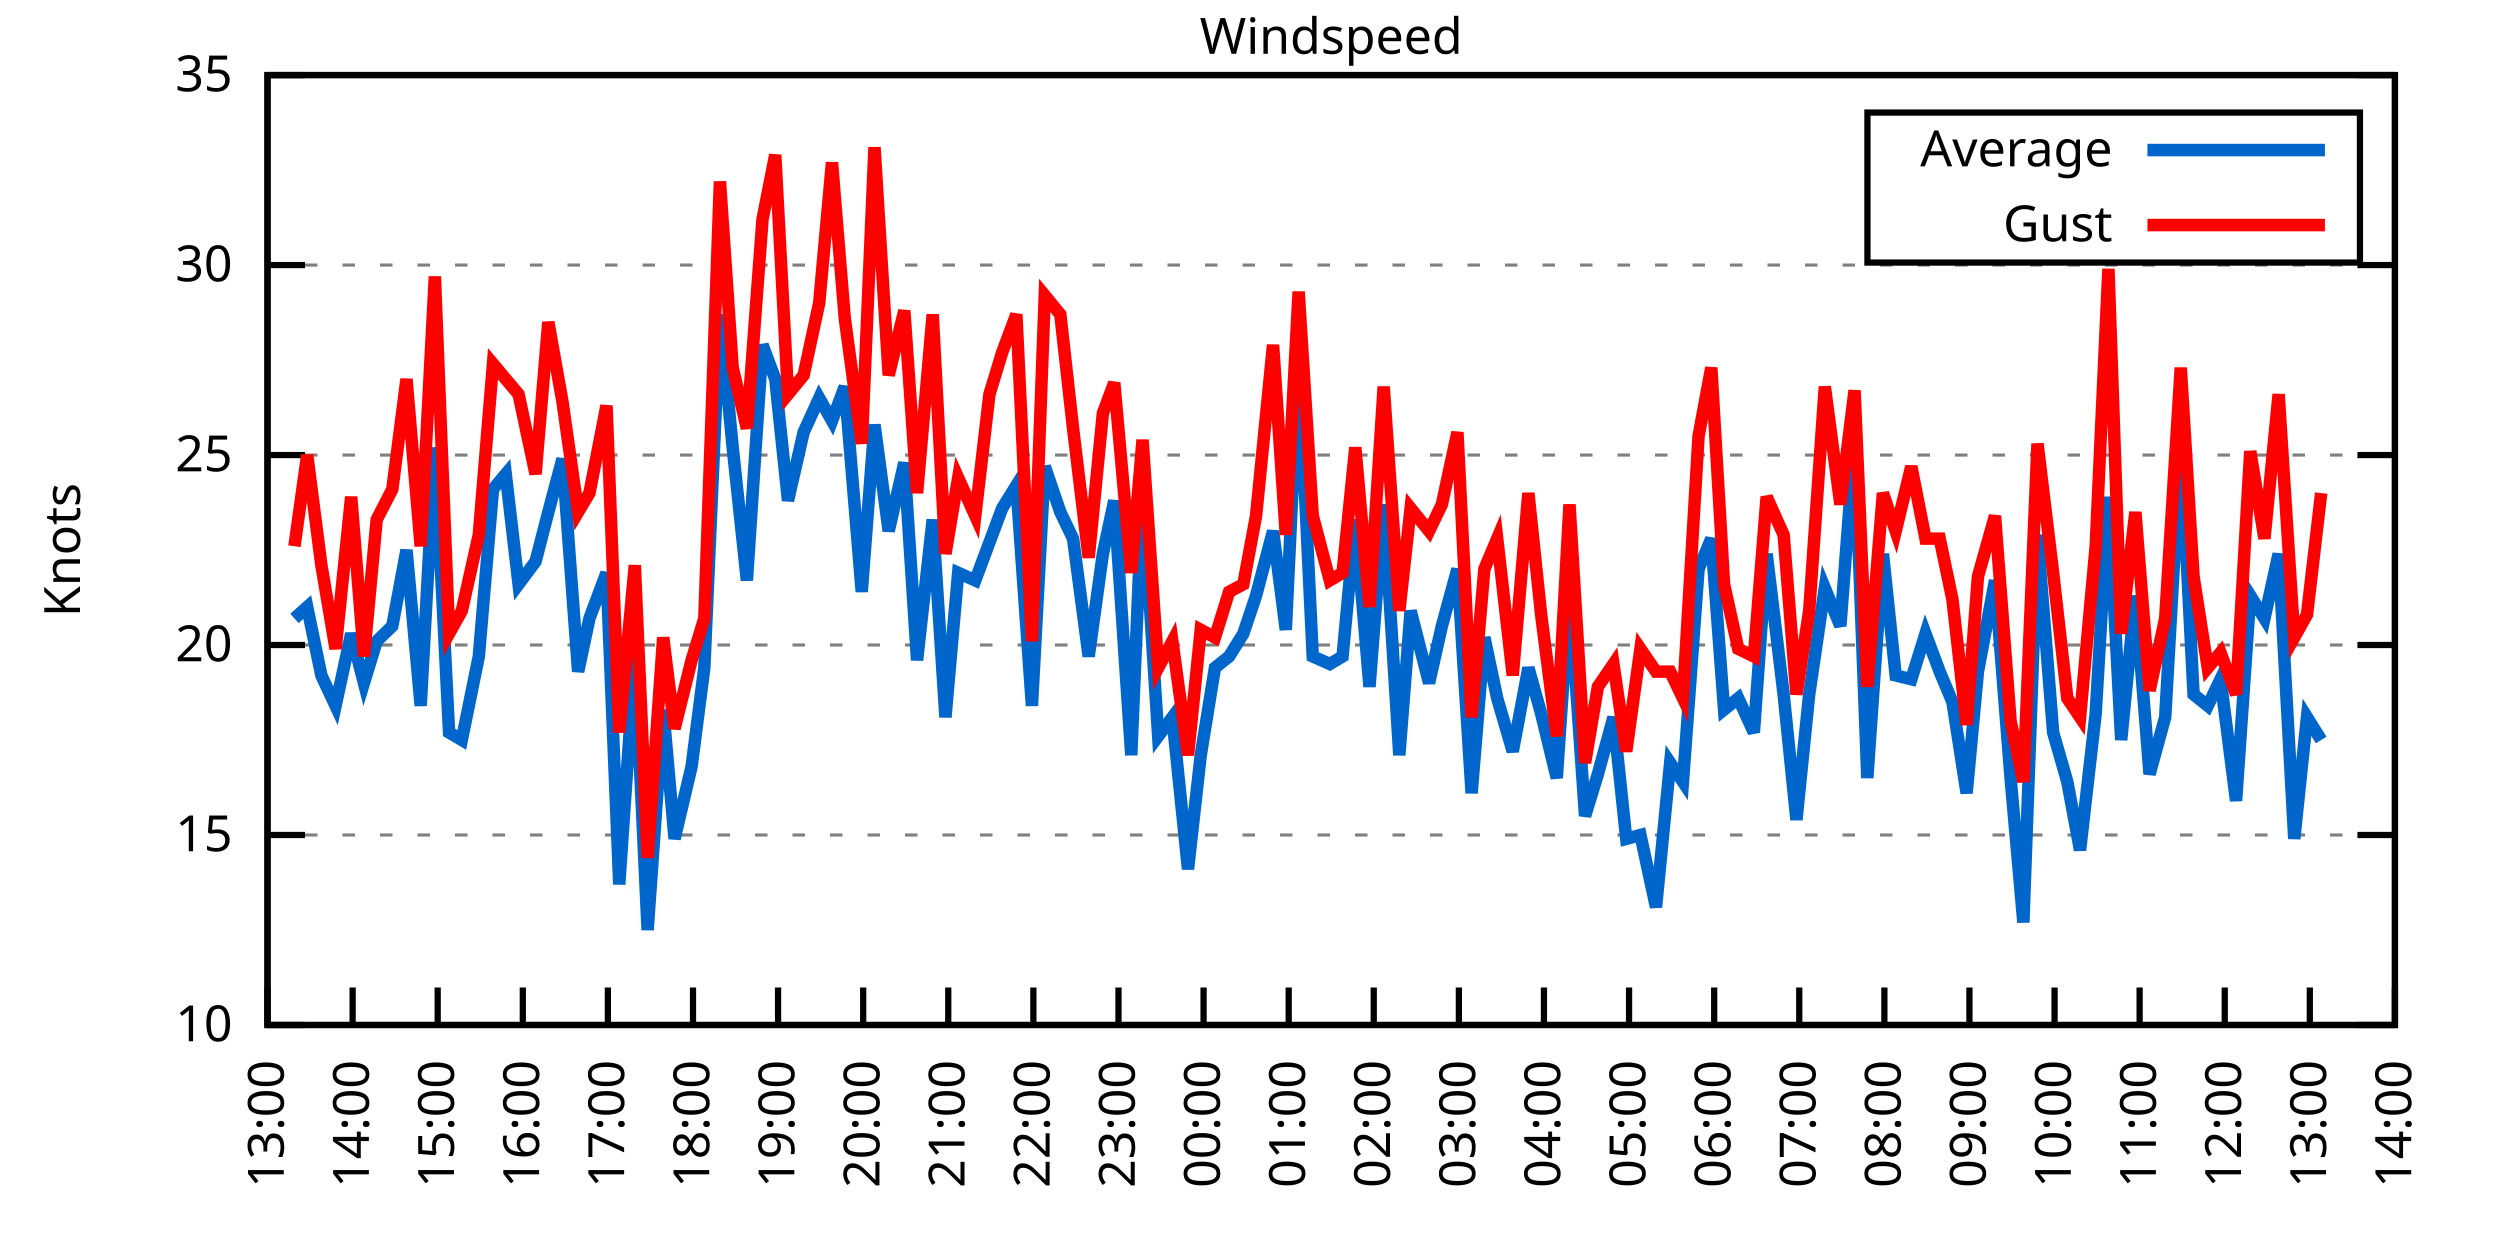
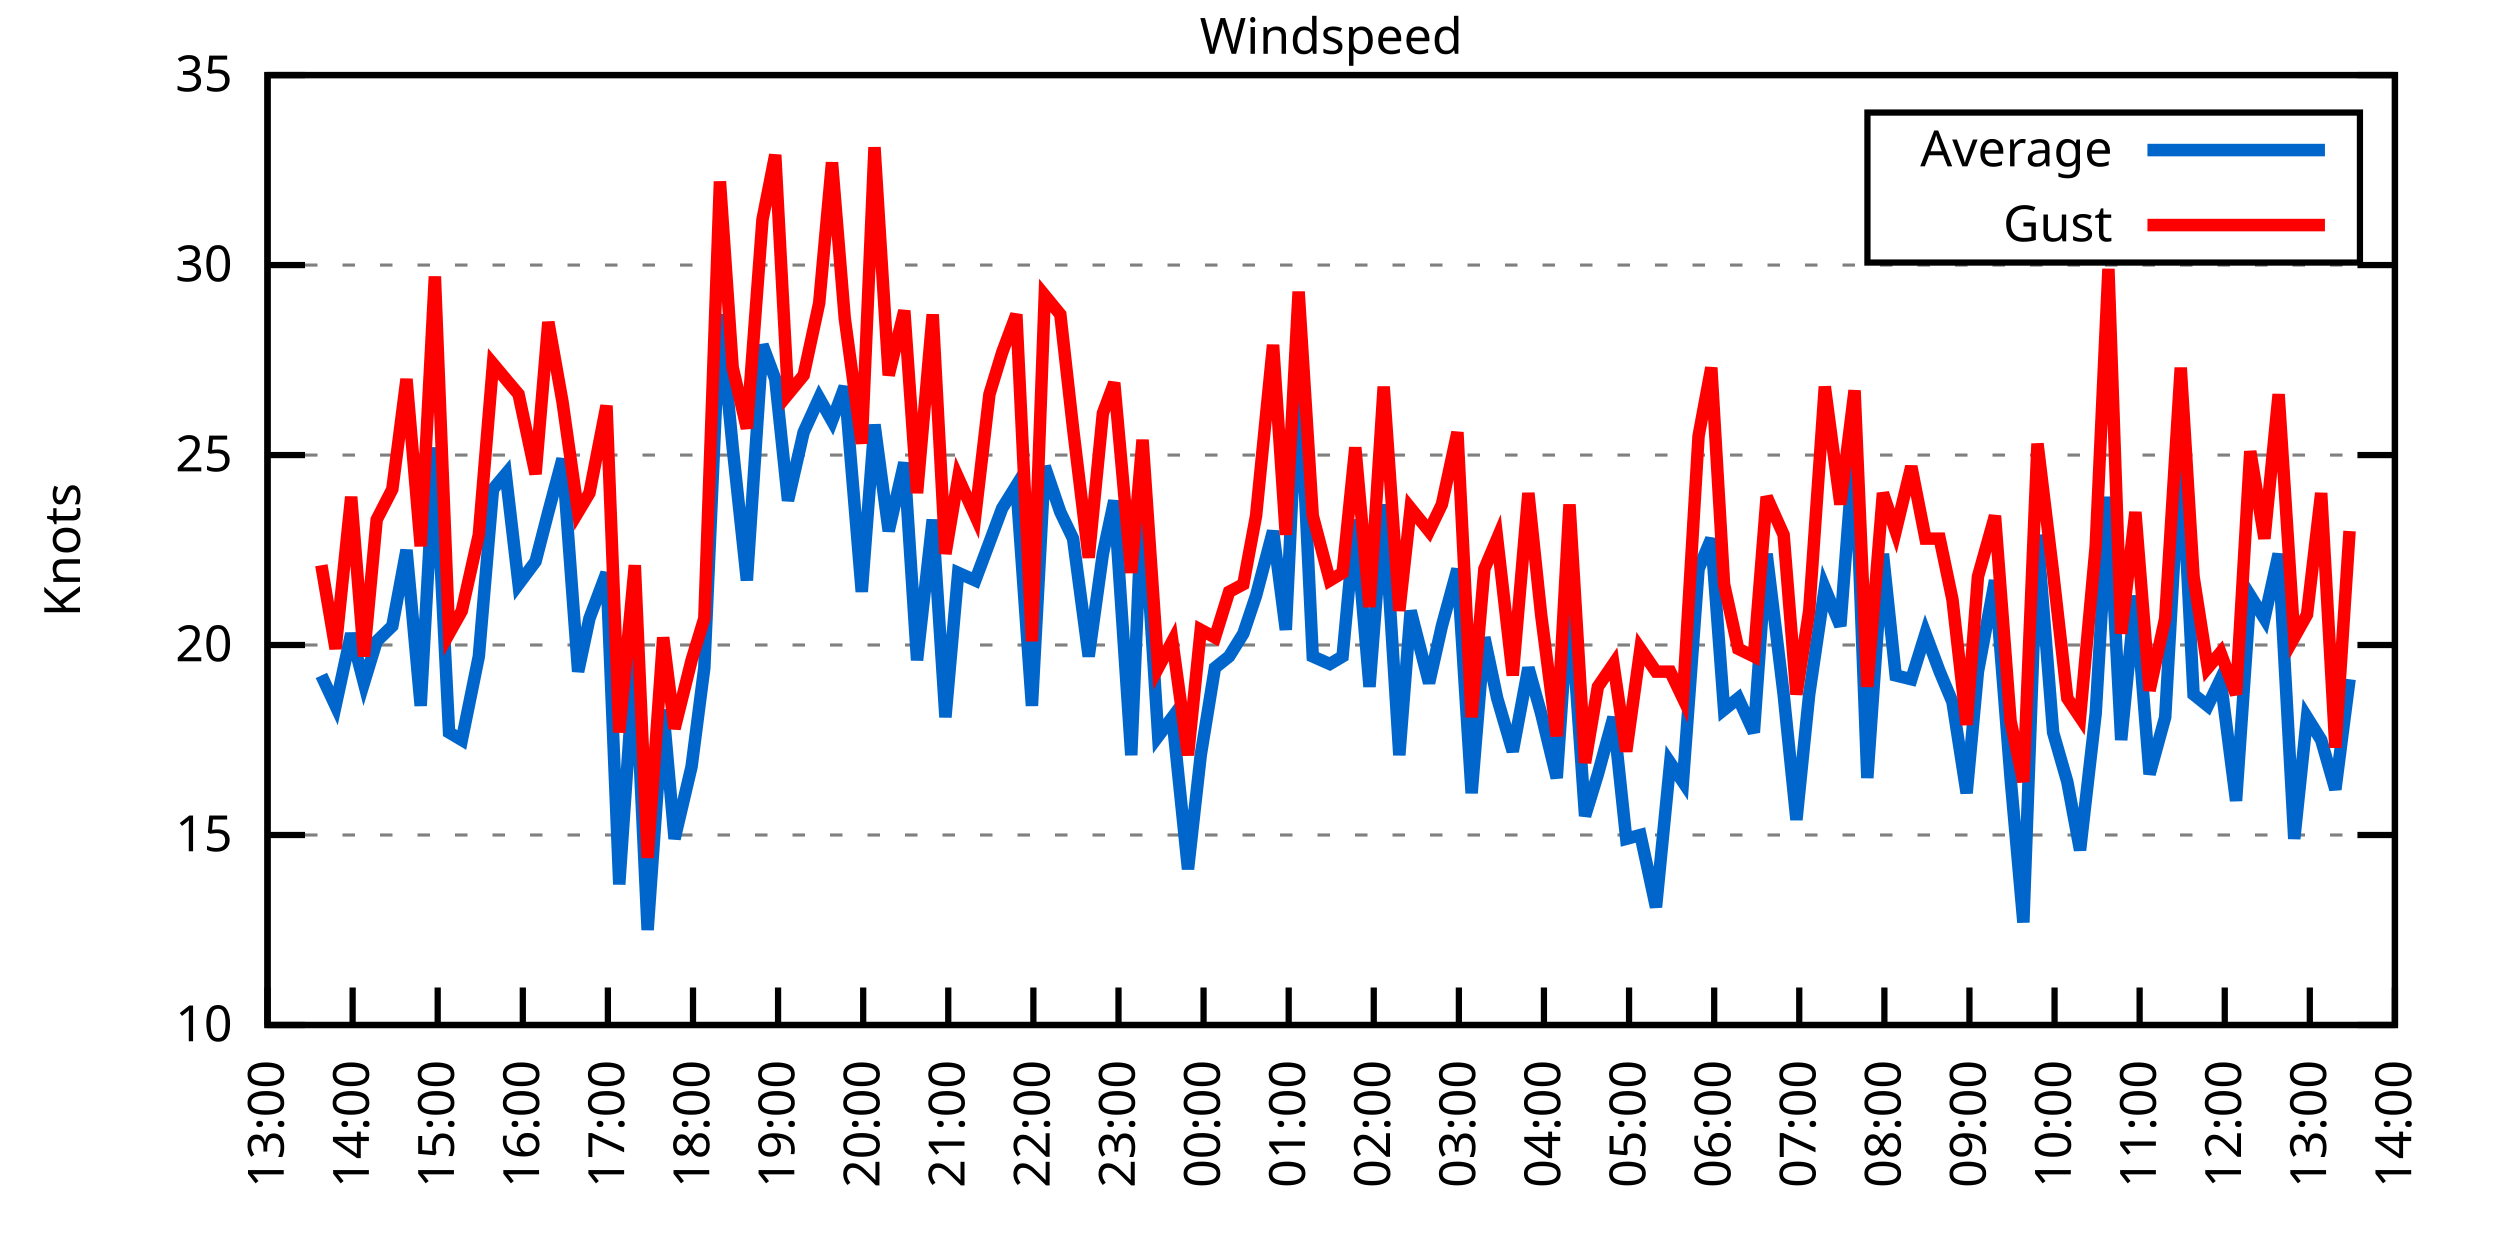
<svg xmlns="http://www.w3.org/2000/svg" xmlns:xlink="http://www.w3.org/1999/xlink" width="400" height="200" viewBox="0 0 400 200">
  <g id="gnuplot_canvas">
    <rect x="0" y="0" width="400" height="200" fill="none" />
    <defs>
      <circle id="gpDot" r="0.5" stroke-width="0.5" stroke="currentColor" />
      <path id="gpPt0" stroke-width="0.333" stroke="currentColor" d="M-1,0 h2 M0,-1 v2" />
      <path id="gpPt1" stroke-width="0.333" stroke="currentColor" d="M-1,-1 L1,1 M1,-1 L-1,1" />
      <path id="gpPt2" stroke-width="0.333" stroke="currentColor" d="M-1,0 L1,0 M0,-1 L0,1 M-1,-1 L1,1 M-1,1 L1,-1" />
      <rect id="gpPt3" stroke-width="0.333" stroke="currentColor" x="-1" y="-1" width="2" height="2" />
      <rect id="gpPt4" stroke-width="0.333" stroke="currentColor" fill="currentColor" x="-1" y="-1" width="2" height="2" />
      <circle id="gpPt5" stroke-width="0.333" stroke="currentColor" cx="0" cy="0" r="1" />
      <use xlink:href="#gpPt5" id="gpPt6" fill="currentColor" stroke="none" />
      <path id="gpPt7" stroke-width="0.333" stroke="currentColor" d="M0,-1.33 L-1.33,0.67 L1.33,0.67 z" />
      <use xlink:href="#gpPt7" id="gpPt8" fill="currentColor" stroke="none" />
      <use xlink:href="#gpPt7" id="gpPt9" stroke="currentColor" transform="rotate(180)" />
      <use xlink:href="#gpPt9" id="gpPt10" fill="currentColor" stroke="none" />
      <use xlink:href="#gpPt3" id="gpPt11" stroke="currentColor" transform="rotate(45)" />
      <use xlink:href="#gpPt11" id="gpPt12" fill="currentColor" stroke="none" />
      <path id="gpPt13" stroke-width="0.333" stroke="currentColor" d="M0,1.330 L1.265,0.411 L0.782,-1.067 L-0.782,-1.076 L-1.265,0.411 z" />
      <use xlink:href="#gpPt13" id="gpPt14" fill="currentColor" stroke="none" />
      <filter id="textbox" filterUnits="objectBoundingBox" x="0" y="0" height="1" width="1">
        <feFlood flood-color="white" flood-opacity="1" result="bgnd" />
        <feComposite in="SourceGraphic" in2="bgnd" operator="atop" />
      </filter>
      <filter id="greybox" filterUnits="objectBoundingBox" x="0" y="0" height="1" width="1">
        <feFlood flood-color="lightgrey" flood-opacity="1" result="grey" />
        <feComposite in="SourceGraphic" in2="grey" operator="atop" />
      </filter>
    </defs>
    <g fill="none" color="white" stroke="currentColor" stroke-width="1.00" stroke-linecap="butt" stroke-linejoin="miter">
</g>
    <g fill="none" color="black" stroke="currentColor" stroke-width="1.00" stroke-linecap="butt" stroke-linejoin="miter">
      <g stroke="none" shape-rendering="crispEdges">
        <polygon fill="rgb(255, 255, 255)" points="42.80,164.00 383.18,164.00 383.18,12.02 42.80,12.02 " />
      </g>
    </g>
    <g fill="none" color="black" stroke="currentColor" stroke-width="1.00" stroke-linecap="butt" stroke-linejoin="miter">
</g>
    <g fill="none" color="black" stroke="black" stroke-width="0.50" stroke-linecap="butt" stroke-linejoin="miter">
</g>
    <g fill="none" color="gray" stroke="currentColor" stroke-width="0.50" stroke-linecap="butt" stroke-linejoin="miter">
      <path stroke="gray" stroke-dasharray="2,4" class="gridline" d="M42.80,164.00 L383.19,164.00  " />
    </g>
    <g fill="none" color="gray" stroke="gray" stroke-width="1.00" stroke-linecap="butt" stroke-linejoin="miter">
</g>
    <g fill="none" color="black" stroke="currentColor" stroke-width="1.00" stroke-linecap="butt" stroke-linejoin="miter">
      <path stroke="black" d="M42.80,164.00 L48.80,164.00 M383.19,164.00 L377.19,164.00  " />
      <g transform="translate(37.20,166.60)" stroke="none" fill="black" font-family="Sans" font-size="8.00" text-anchor="end">
        <text>
          <tspan font-family="Sans"> 10</tspan>
        </text>
      </g>
    </g>
    <g fill="none" color="black" stroke="currentColor" stroke-width="1.00" stroke-linecap="butt" stroke-linejoin="miter">
</g>
    <g fill="none" color="black" stroke="black" stroke-width="0.50" stroke-linecap="butt" stroke-linejoin="miter">
</g>
    <g fill="none" color="gray" stroke="currentColor" stroke-width="0.50" stroke-linecap="butt" stroke-linejoin="miter">
      <path stroke="gray" stroke-dasharray="2,4" class="gridline" d="M42.80,133.60 L383.19,133.60  " />
    </g>
    <g fill="none" color="gray" stroke="gray" stroke-width="1.00" stroke-linecap="butt" stroke-linejoin="miter">
</g>
    <g fill="none" color="black" stroke="currentColor" stroke-width="1.00" stroke-linecap="butt" stroke-linejoin="miter">
      <path stroke="black" d="M42.80,133.60 L48.80,133.60 M383.19,133.60 L377.19,133.60  " />
      <g transform="translate(37.20,136.20)" stroke="none" fill="black" font-family="Sans" font-size="8.00" text-anchor="end">
        <text>
          <tspan font-family="Sans"> 15</tspan>
        </text>
      </g>
    </g>
    <g fill="none" color="black" stroke="currentColor" stroke-width="1.00" stroke-linecap="butt" stroke-linejoin="miter">
</g>
    <g fill="none" color="black" stroke="black" stroke-width="0.50" stroke-linecap="butt" stroke-linejoin="miter">
</g>
    <g fill="none" color="gray" stroke="currentColor" stroke-width="0.50" stroke-linecap="butt" stroke-linejoin="miter">
      <path stroke="gray" stroke-dasharray="2,4" class="gridline" d="M42.80,103.20 L383.19,103.20  " />
    </g>
    <g fill="none" color="gray" stroke="gray" stroke-width="1.00" stroke-linecap="butt" stroke-linejoin="miter">
</g>
    <g fill="none" color="black" stroke="currentColor" stroke-width="1.00" stroke-linecap="butt" stroke-linejoin="miter">
      <path stroke="black" d="M42.80,103.20 L48.80,103.20 M383.19,103.20 L377.19,103.20  " />
      <g transform="translate(37.20,105.80)" stroke="none" fill="black" font-family="Sans" font-size="8.00" text-anchor="end">
        <text>
          <tspan font-family="Sans"> 20</tspan>
        </text>
      </g>
    </g>
    <g fill="none" color="black" stroke="currentColor" stroke-width="1.00" stroke-linecap="butt" stroke-linejoin="miter">
</g>
    <g fill="none" color="black" stroke="black" stroke-width="0.50" stroke-linecap="butt" stroke-linejoin="miter">
</g>
    <g fill="none" color="gray" stroke="currentColor" stroke-width="0.50" stroke-linecap="butt" stroke-linejoin="miter">
      <path stroke="gray" stroke-dasharray="2,4" class="gridline" d="M42.80,72.81 L383.19,72.81  " />
    </g>
    <g fill="none" color="gray" stroke="gray" stroke-width="1.00" stroke-linecap="butt" stroke-linejoin="miter">
</g>
    <g fill="none" color="black" stroke="currentColor" stroke-width="1.00" stroke-linecap="butt" stroke-linejoin="miter">
      <path stroke="black" d="M42.80,72.81 L48.80,72.81 M383.19,72.81 L377.19,72.81  " />
      <g transform="translate(37.20,75.41)" stroke="none" fill="black" font-family="Sans" font-size="8.00" text-anchor="end">
        <text>
          <tspan font-family="Sans"> 25</tspan>
        </text>
      </g>
    </g>
    <g fill="none" color="black" stroke="currentColor" stroke-width="1.00" stroke-linecap="butt" stroke-linejoin="miter">
</g>
    <g fill="none" color="black" stroke="black" stroke-width="0.50" stroke-linecap="butt" stroke-linejoin="miter">
</g>
    <g fill="none" color="gray" stroke="currentColor" stroke-width="0.50" stroke-linecap="butt" stroke-linejoin="miter">
      <path stroke="gray" stroke-dasharray="2,4" class="gridline" d="M42.80,42.41 L383.19,42.41  " />
    </g>
    <g fill="none" color="gray" stroke="gray" stroke-width="1.00" stroke-linecap="butt" stroke-linejoin="miter">
</g>
    <g fill="none" color="black" stroke="currentColor" stroke-width="1.00" stroke-linecap="butt" stroke-linejoin="miter">
      <path stroke="black" d="M42.80,42.41 L48.80,42.41 M383.19,42.41 L377.19,42.41  " />
      <g transform="translate(37.20,45.01)" stroke="none" fill="black" font-family="Sans" font-size="8.00" text-anchor="end">
        <text>
          <tspan font-family="Sans"> 30</tspan>
        </text>
      </g>
    </g>
    <g fill="none" color="black" stroke="currentColor" stroke-width="1.00" stroke-linecap="butt" stroke-linejoin="miter">
</g>
    <g fill="none" color="black" stroke="black" stroke-width="0.50" stroke-linecap="butt" stroke-linejoin="miter">
</g>
    <g fill="none" color="gray" stroke="currentColor" stroke-width="0.50" stroke-linecap="butt" stroke-linejoin="miter">
      <path stroke="gray" stroke-dasharray="2,4" class="gridline" d="M42.80,12.01 L383.19,12.01  " />
    </g>
    <g fill="none" color="gray" stroke="gray" stroke-width="1.00" stroke-linecap="butt" stroke-linejoin="miter">
</g>
    <g fill="none" color="black" stroke="currentColor" stroke-width="1.00" stroke-linecap="butt" stroke-linejoin="miter">
      <path stroke="black" d="M42.80,12.01 L48.80,12.01 M383.19,12.01 L377.19,12.01  " />
      <g transform="translate(37.20,14.61)" stroke="none" fill="black" font-family="Sans" font-size="8.00" text-anchor="end">
        <text>
          <tspan font-family="Sans"> 35</tspan>
        </text>
      </g>
    </g>
    <g fill="none" color="black" stroke="currentColor" stroke-width="1.00" stroke-linecap="butt" stroke-linejoin="miter">
      <path stroke="black" d="M42.80,164.00 L42.80,158.00  " />
      <g transform="translate(45.40,169.60) rotate(270.00)" stroke="none" fill="black" font-family="Sans" font-size="8.00" text-anchor="end">
        <text>
          <tspan font-family="Sans">13:00</tspan>
        </text>
      </g>
    </g>
    <g fill="none" color="black" stroke="currentColor" stroke-width="1.00" stroke-linecap="butt" stroke-linejoin="miter">
      <path stroke="black" d="M56.42,164.00 L56.42,158.00  " />
      <g transform="translate(59.02,169.60) rotate(270.00)" stroke="none" fill="black" font-family="Sans" font-size="8.00" text-anchor="end">
        <text>
          <tspan font-family="Sans">14:00</tspan>
        </text>
      </g>
    </g>
    <g fill="none" color="black" stroke="currentColor" stroke-width="1.00" stroke-linecap="butt" stroke-linejoin="miter">
      <path stroke="black" d="M70.03,164.00 L70.03,158.00  " />
      <g transform="translate(72.63,169.60) rotate(270.00)" stroke="none" fill="black" font-family="Sans" font-size="8.00" text-anchor="end">
        <text>
          <tspan font-family="Sans">15:00</tspan>
        </text>
      </g>
    </g>
    <g fill="none" color="black" stroke="currentColor" stroke-width="1.00" stroke-linecap="butt" stroke-linejoin="miter">
      <path stroke="black" d="M83.65,164.00 L83.65,158.00  " />
      <g transform="translate(86.25,169.60) rotate(270.00)" stroke="none" fill="black" font-family="Sans" font-size="8.00" text-anchor="end">
        <text>
          <tspan font-family="Sans">16:00</tspan>
        </text>
      </g>
    </g>
    <g fill="none" color="black" stroke="currentColor" stroke-width="1.00" stroke-linecap="butt" stroke-linejoin="miter">
      <path stroke="black" d="M97.26,164.00 L97.26,158.00  " />
      <g transform="translate(99.86,169.60) rotate(270.00)" stroke="none" fill="black" font-family="Sans" font-size="8.00" text-anchor="end">
        <text>
          <tspan font-family="Sans">17:00</tspan>
        </text>
      </g>
    </g>
    <g fill="none" color="black" stroke="currentColor" stroke-width="1.00" stroke-linecap="butt" stroke-linejoin="miter">
      <path stroke="black" d="M110.88,164.00 L110.88,158.00  " />
      <g transform="translate(113.48,169.60) rotate(270.00)" stroke="none" fill="black" font-family="Sans" font-size="8.00" text-anchor="end">
        <text>
          <tspan font-family="Sans">18:00</tspan>
        </text>
      </g>
    </g>
    <g fill="none" color="black" stroke="currentColor" stroke-width="1.00" stroke-linecap="butt" stroke-linejoin="miter">
      <path stroke="black" d="M124.49,164.00 L124.49,158.00  " />
      <g transform="translate(127.09,169.60) rotate(270.00)" stroke="none" fill="black" font-family="Sans" font-size="8.00" text-anchor="end">
        <text>
          <tspan font-family="Sans">19:00</tspan>
        </text>
      </g>
    </g>
    <g fill="none" color="black" stroke="currentColor" stroke-width="1.00" stroke-linecap="butt" stroke-linejoin="miter">
      <path stroke="black" d="M138.11,164.00 L138.11,158.00  " />
      <g transform="translate(140.71,169.60) rotate(270.00)" stroke="none" fill="black" font-family="Sans" font-size="8.00" text-anchor="end">
        <text>
          <tspan font-family="Sans">20:00</tspan>
        </text>
      </g>
    </g>
    <g fill="none" color="black" stroke="currentColor" stroke-width="1.00" stroke-linecap="butt" stroke-linejoin="miter">
      <path stroke="black" d="M151.72,164.00 L151.72,158.00  " />
      <g transform="translate(154.32,169.60) rotate(270.00)" stroke="none" fill="black" font-family="Sans" font-size="8.00" text-anchor="end">
        <text>
          <tspan font-family="Sans">21:00</tspan>
        </text>
      </g>
    </g>
    <g fill="none" color="black" stroke="currentColor" stroke-width="1.00" stroke-linecap="butt" stroke-linejoin="miter">
      <path stroke="black" d="M165.34,164.00 L165.34,158.00  " />
      <g transform="translate(167.94,169.60) rotate(270.00)" stroke="none" fill="black" font-family="Sans" font-size="8.00" text-anchor="end">
        <text>
          <tspan font-family="Sans">22:00</tspan>
        </text>
      </g>
    </g>
    <g fill="none" color="black" stroke="currentColor" stroke-width="1.00" stroke-linecap="butt" stroke-linejoin="miter">
      <path stroke="black" d="M178.96,164.00 L178.96,158.00  " />
      <g transform="translate(181.56,169.60) rotate(270.00)" stroke="none" fill="black" font-family="Sans" font-size="8.00" text-anchor="end">
        <text>
          <tspan font-family="Sans">23:00</tspan>
        </text>
      </g>
    </g>
    <g fill="none" color="black" stroke="currentColor" stroke-width="1.00" stroke-linecap="butt" stroke-linejoin="miter">
      <path stroke="black" d="M192.57,164.00 L192.57,158.00  " />
      <g transform="translate(195.17,169.60) rotate(270.00)" stroke="none" fill="black" font-family="Sans" font-size="8.00" text-anchor="end">
        <text>
          <tspan font-family="Sans">00:00</tspan>
        </text>
      </g>
    </g>
    <g fill="none" color="black" stroke="currentColor" stroke-width="1.00" stroke-linecap="butt" stroke-linejoin="miter">
      <path stroke="black" d="M206.19,164.00 L206.19,158.00  " />
      <g transform="translate(208.79,169.60) rotate(270.00)" stroke="none" fill="black" font-family="Sans" font-size="8.00" text-anchor="end">
        <text>
          <tspan font-family="Sans">01:00</tspan>
        </text>
      </g>
    </g>
    <g fill="none" color="black" stroke="currentColor" stroke-width="1.00" stroke-linecap="butt" stroke-linejoin="miter">
      <path stroke="black" d="M219.80,164.00 L219.80,158.00  " />
      <g transform="translate(222.40,169.60) rotate(270.00)" stroke="none" fill="black" font-family="Sans" font-size="8.00" text-anchor="end">
        <text>
          <tspan font-family="Sans">02:00</tspan>
        </text>
      </g>
    </g>
    <g fill="none" color="black" stroke="currentColor" stroke-width="1.00" stroke-linecap="butt" stroke-linejoin="miter">
      <path stroke="black" d="M233.42,164.00 L233.42,158.00  " />
      <g transform="translate(236.02,169.60) rotate(270.00)" stroke="none" fill="black" font-family="Sans" font-size="8.00" text-anchor="end">
        <text>
          <tspan font-family="Sans">03:00</tspan>
        </text>
      </g>
    </g>
    <g fill="none" color="black" stroke="currentColor" stroke-width="1.00" stroke-linecap="butt" stroke-linejoin="miter">
      <path stroke="black" d="M247.03,164.00 L247.03,158.00  " />
      <g transform="translate(249.63,169.60) rotate(270.00)" stroke="none" fill="black" font-family="Sans" font-size="8.00" text-anchor="end">
        <text>
          <tspan font-family="Sans">04:00</tspan>
        </text>
      </g>
    </g>
    <g fill="none" color="black" stroke="currentColor" stroke-width="1.00" stroke-linecap="butt" stroke-linejoin="miter">
      <path stroke="black" d="M260.65,164.00 L260.65,158.00  " />
      <g transform="translate(263.25,169.60) rotate(270.00)" stroke="none" fill="black" font-family="Sans" font-size="8.00" text-anchor="end">
        <text>
          <tspan font-family="Sans">05:00</tspan>
        </text>
      </g>
    </g>
    <g fill="none" color="black" stroke="currentColor" stroke-width="1.00" stroke-linecap="butt" stroke-linejoin="miter">
      <path stroke="black" d="M274.27,164.00 L274.27,158.00  " />
      <g transform="translate(276.87,169.60) rotate(270.00)" stroke="none" fill="black" font-family="Sans" font-size="8.00" text-anchor="end">
        <text>
          <tspan font-family="Sans">06:00</tspan>
        </text>
      </g>
    </g>
    <g fill="none" color="black" stroke="currentColor" stroke-width="1.00" stroke-linecap="butt" stroke-linejoin="miter">
      <path stroke="black" d="M287.88,164.00 L287.88,158.00  " />
      <g transform="translate(290.48,169.60) rotate(270.00)" stroke="none" fill="black" font-family="Sans" font-size="8.00" text-anchor="end">
        <text>
          <tspan font-family="Sans">07:00</tspan>
        </text>
      </g>
    </g>
    <g fill="none" color="black" stroke="currentColor" stroke-width="1.00" stroke-linecap="butt" stroke-linejoin="miter">
      <path stroke="black" d="M301.50,164.00 L301.50,158.00  " />
      <g transform="translate(304.10,169.60) rotate(270.00)" stroke="none" fill="black" font-family="Sans" font-size="8.00" text-anchor="end">
        <text>
          <tspan font-family="Sans">08:00</tspan>
        </text>
      </g>
    </g>
    <g fill="none" color="black" stroke="currentColor" stroke-width="1.00" stroke-linecap="butt" stroke-linejoin="miter">
      <path stroke="black" d="M315.11,164.00 L315.11,158.00  " />
      <g transform="translate(317.71,169.60) rotate(270.00)" stroke="none" fill="black" font-family="Sans" font-size="8.00" text-anchor="end">
        <text>
          <tspan font-family="Sans">09:00</tspan>
        </text>
      </g>
    </g>
    <g fill="none" color="black" stroke="currentColor" stroke-width="1.00" stroke-linecap="butt" stroke-linejoin="miter">
      <path stroke="black" d="M328.73,164.00 L328.73,158.00  " />
      <g transform="translate(331.33,169.60) rotate(270.00)" stroke="none" fill="black" font-family="Sans" font-size="8.00" text-anchor="end">
        <text>
          <tspan font-family="Sans">10:00</tspan>
        </text>
      </g>
    </g>
    <g fill="none" color="black" stroke="currentColor" stroke-width="1.00" stroke-linecap="butt" stroke-linejoin="miter">
      <path stroke="black" d="M342.34,164.00 L342.34,158.00  " />
      <g transform="translate(344.94,169.60) rotate(270.00)" stroke="none" fill="black" font-family="Sans" font-size="8.00" text-anchor="end">
        <text>
          <tspan font-family="Sans">11:00</tspan>
        </text>
      </g>
    </g>
    <g fill="none" color="black" stroke="currentColor" stroke-width="1.00" stroke-linecap="butt" stroke-linejoin="miter">
      <path stroke="black" d="M355.96,164.00 L355.96,158.00  " />
      <g transform="translate(358.56,169.60) rotate(270.00)" stroke="none" fill="black" font-family="Sans" font-size="8.00" text-anchor="end">
        <text>
          <tspan font-family="Sans">12:00</tspan>
        </text>
      </g>
    </g>
    <g fill="none" color="black" stroke="currentColor" stroke-width="1.00" stroke-linecap="butt" stroke-linejoin="miter">
      <path stroke="black" d="M369.57,164.00 L369.57,158.00  " />
      <g transform="translate(372.17,169.60) rotate(270.00)" stroke="none" fill="black" font-family="Sans" font-size="8.00" text-anchor="end">
        <text>
          <tspan font-family="Sans">13:00</tspan>
        </text>
      </g>
    </g>
    <g fill="none" color="black" stroke="currentColor" stroke-width="1.00" stroke-linecap="butt" stroke-linejoin="miter">
      <path stroke="black" d="M383.19,164.00 L383.19,158.00  " />
      <g transform="translate(385.79,169.60) rotate(270.00)" stroke="none" fill="black" font-family="Sans" font-size="8.00" text-anchor="end">
        <text>
          <tspan font-family="Sans">14:00</tspan>
        </text>
      </g>
    </g>
    <g fill="none" color="black" stroke="currentColor" stroke-width="1.00" stroke-linecap="butt" stroke-linejoin="miter">
</g>
    <g fill="none" color="black" stroke="currentColor" stroke-width="1.00" stroke-linecap="butt" stroke-linejoin="miter">
      <path stroke="black" d="M42.80,12.01 L42.80,164.00 L383.19,164.00 L383.19,12.01 L42.80,12.01 Z  " />
    </g>
    <g fill="none" color="black" stroke="currentColor" stroke-width="1.00" stroke-linecap="butt" stroke-linejoin="miter">
</g>
    <g fill="none" color="black" stroke="currentColor" stroke-width="1.00" stroke-linecap="butt" stroke-linejoin="miter">
      <path stroke="black" d="M298.79,42.01 L298.79,18.01 L377.59,18.01 L377.59,42.01 L298.79,42.01 Z  " />
    </g>
    <g id="Windspeed_plot_1">
      <g fill="none" color="white" stroke="black" stroke-width="2.00" stroke-linecap="butt" stroke-linejoin="miter">
</g>
      <g fill="none" color="black" stroke="currentColor" stroke-width="2.00" stroke-linecap="butt" stroke-linejoin="miter">
        <g transform="translate(337.99,26.61)" stroke="none" fill="black" font-family="Sans" font-size="8.00" text-anchor="end">
          <text>
            <tspan font-family="Sans">Average</tspan>
          </text>
        </g>
      </g>
      <g fill="none" color="black" stroke="currentColor" stroke-width="2.00" stroke-linecap="butt" stroke-linejoin="miter">
-         <path stroke="rgb(  0, 102, 204)" d="M343.59,24.01 L371.99,24.01 M47.11,98.95 L49.15,97.12 L51.42,108.07 L53.69,112.93 L56.19,101.38 L58.23,109.28   L60.27,102.60 L62.77,100.16 L65.04,88.00 L67.31,112.93 L69.58,71.59 L71.85,117.19 L73.89,118.40 L76.61,105.03   L78.88,78.28 L80.92,75.85 L82.97,93.48 L85.69,89.83 L87.73,81.93 L90.00,73.41 L92.50,107.46 L94.31,98.95   L97.04,91.65 L99.08,141.51 L101.57,105.03 L103.62,148.80 L106.11,113.54 L107.93,134.21 L110.65,122.66 L112.69,106.85   L115.19,50.31 L117.23,71.59 L119.50,92.87 L122.00,55.18 L124.04,60.65 L126.08,80.10 L128.58,69.16 L131.07,63.69   L133.12,67.33 L135.16,61.86 L137.88,94.69 L139.92,67.94 L142.19,84.97 L144.69,74.02 L146.73,105.64 L149.23,83.14   L151.27,114.76 L153.31,91.65 L156.04,92.87 L158.31,86.79 L160.35,81.32 L162.62,77.67 L165.11,112.93 L167.16,74.63   L169.65,81.93 L171.69,86.18 L174.19,105.03 L176.46,88.61 L178.28,80.10 L181.00,120.83 L182.81,78.28 L185.31,117.80   L187.58,114.76 L190.08,139.07 L192.12,120.83 L194.39,106.85 L196.66,105.03 L198.93,101.38 L200.97,95.30 L203.69,84.97   L205.73,100.77 L207.78,57.61 L210.04,105.03 L212.77,106.24 L214.81,105.03 L216.85,83.14 L219.12,109.89 L221.39,80.71   L223.89,120.83 L225.70,97.73 L228.65,109.28 L230.70,100.16 L233.19,91.04 L235.46,126.91 L237.50,101.99 L239.55,111.72   L242.04,120.23 L244.54,106.85 L246.58,114.15 L249.08,124.48 L251.12,94.69 L253.61,130.56 L255.66,123.87 L258.15,114.76   L260.20,134.21 L262.47,133.60 L264.96,145.15 L267.23,122.05 L269.27,125.09 L271.77,91.04 L273.81,86.18 L275.85,113.54   L278.12,111.72 L280.62,117.19 L282.66,88.61 L285.38,111.11 L287.43,131.17 L289.47,111.11 L291.97,94.08 L294.46,100.16   L296.73,70.37 L298.77,124.48 L301.27,88.61 L303.31,108.07 L305.81,108.68 L308.08,101.38 L310.35,107.46 L312.39,112.32   L314.66,126.91 L316.47,107.46 L319.20,92.87 L321.69,124.48 L323.74,147.59 L326.00,85.57 L328.50,117.19 L330.77,125.09   L332.81,136.03 L335.31,114.15 L337.35,79.49 L339.39,118.40 L341.66,95.30 L343.93,123.87 L346.43,114.76 L348.92,70.98   L350.97,111.11 L353.24,112.93 L355.28,108.68 L357.77,128.13 L360.04,95.30 L362.31,98.95 L364.58,88.61 L367.08,134.21   L369.12,114.76 L371.39,118.40  " />
+         <path stroke="rgb(  0, 102, 204)" d="M343.59,24.01 L371.99,24.01 M51.42,108.07 L53.69,112.93 L56.19,101.38 L58.23,109.28 L60.27,102.60 L62.77,100.16   L65.04,88.00 L67.31,112.93 L69.58,71.59 L71.85,117.19 L73.89,118.40 L76.61,105.03 L78.88,78.28 L80.92,75.85   L82.97,93.48 L85.69,89.83 L87.73,81.93 L90.00,73.41 L92.50,107.46 L94.31,98.95 L97.04,91.65 L99.08,141.51   L101.57,105.03 L103.62,148.80 L106.11,113.54 L107.93,134.21 L110.65,122.66 L112.69,106.85 L115.19,50.31 L117.23,71.59   L119.50,92.87 L122.00,55.18 L124.04,60.65 L126.08,80.10 L128.58,69.16 L131.07,63.69 L133.12,67.33 L135.16,61.86   L137.88,94.69 L139.92,67.94 L142.19,84.97 L144.69,74.02 L146.73,105.64 L149.23,83.14 L151.27,114.76 L153.31,91.65   L156.04,92.87 L158.31,86.79 L160.35,81.32 L162.62,77.67 L165.11,112.93 L167.16,74.63 L169.65,81.93 L171.69,86.18   L174.19,105.03 L176.46,88.61 L178.28,80.10 L181.00,120.83 L182.81,78.28 L185.31,117.80 L187.58,114.76 L190.08,139.07   L192.12,120.83 L194.39,106.85 L196.66,105.03 L198.93,101.38 L200.97,95.30 L203.69,84.97 L205.73,100.77 L207.78,57.61   L210.04,105.03 L212.77,106.24 L214.81,105.03 L216.85,83.14 L219.12,109.89 L221.39,80.71 L223.89,120.83 L225.70,97.73   L228.65,109.28 L230.70,100.16 L233.19,91.04 L235.46,126.91 L237.50,101.99 L239.55,111.72 L242.04,120.23 L244.54,106.85   L246.58,114.15 L249.08,124.48 L251.12,94.69 L253.61,130.56 L255.66,123.87 L258.15,114.76 L260.20,134.21 L262.47,133.60   L264.96,145.15 L267.23,122.05 L269.27,125.09 L271.77,91.04 L273.81,86.18 L275.85,113.54 L278.12,111.72 L280.62,117.19   L282.66,88.61 L285.38,111.11 L287.43,131.17 L289.47,111.11 L291.97,94.08 L294.46,100.16 L296.73,70.37 L298.77,124.48   L301.27,88.61 L303.31,108.07 L305.81,108.68 L308.08,101.38 L310.35,107.46 L312.39,112.32 L314.66,126.91 L316.47,107.46   L319.20,92.87 L321.69,124.48 L323.74,147.59 L326.00,85.57 L328.50,117.19 L330.77,125.09 L332.81,136.03 L335.31,114.15   L337.35,79.49 L339.39,118.40 L341.66,95.30 L343.93,123.87 L346.43,114.76 L348.92,70.98 L350.97,111.11 L353.24,112.93   L355.28,108.68 L357.77,128.13 L360.04,95.30 L362.31,98.95 L364.58,88.61 L367.08,134.21 L369.12,114.76 L371.39,118.40   L373.66,126.31 L375.93,108.68  " />
      </g>
    </g>
    <g id="Windspeed_plot_2">
      <g fill="none" color="black" stroke="currentColor" stroke-width="2.00" stroke-linecap="butt" stroke-linejoin="miter">
        <g transform="translate(337.99,38.61)" stroke="none" fill="black" font-family="Sans" font-size="8.00" text-anchor="end">
          <text>
            <tspan font-family="Sans">Gust</tspan>
          </text>
        </g>
      </g>
      <g fill="none" color="black" stroke="currentColor" stroke-width="2.00" stroke-linecap="butt" stroke-linejoin="miter">
-         <path stroke="rgb(255,   0,   0)" d="M343.59,36.01 L371.99,36.01 M47.11,87.40 L49.15,72.81 L51.42,90.44 L53.69,103.81 L56.19,79.49 L58.23,105.03   L60.27,83.14 L62.77,78.28 L65.04,60.65 L67.31,87.40 L69.58,44.23 L71.85,101.38 L73.89,97.73 L76.61,85.57   L78.88,58.21 L80.92,60.65 L82.97,63.08 L85.69,75.85 L87.73,51.53 L90.00,64.29 L92.50,81.93 L94.31,78.89   L97.04,64.90 L99.08,117.19 L101.57,90.44 L103.62,137.25 L106.11,101.99 L107.93,116.58 L110.65,105.64 L112.69,98.95   L115.19,29.03 L117.23,58.82 L119.50,68.55 L122.00,35.11 L124.04,24.78 L126.08,63.08 L128.58,60.04 L131.07,48.49   L133.12,25.99 L135.16,50.92 L137.88,70.98 L139.92,23.56 L142.19,60.04 L144.69,49.70 L146.73,78.89 L149.23,50.31   L151.27,88.61 L153.31,76.45 L156.04,82.53 L158.31,63.08 L160.35,56.39 L162.62,50.31 L165.11,102.60 L167.16,47.27   L169.65,50.31 L171.69,68.55 L174.19,89.22 L176.46,66.12 L178.28,61.25 L181.00,91.65 L182.81,70.37 L185.31,106.85   L187.58,102.60 L190.08,120.83 L192.12,100.77 L194.39,101.99 L196.66,94.69 L198.93,93.48 L200.97,82.53 L203.69,55.18   L205.73,85.57 L207.78,46.66 L210.04,82.53 L212.77,92.87 L214.81,91.65 L216.85,71.59 L219.12,97.12 L221.39,61.86   L223.89,97.73 L225.70,81.32 L228.65,84.97 L230.70,80.71 L233.19,69.16 L235.46,114.76 L237.50,91.04 L239.55,86.18   L242.04,108.07 L244.54,78.89 L246.58,98.34 L249.08,117.80 L251.12,80.71 L253.61,122.05 L255.66,109.89 L258.15,106.24   L260.20,120.23 L262.47,103.81 L264.96,107.46 L267.23,107.46 L269.27,111.72 L271.77,69.77 L273.81,58.82 L275.85,93.48   L278.12,103.81 L280.62,105.03 L282.66,79.49 L285.38,85.57 L287.43,111.11 L289.47,97.73 L291.97,61.86 L294.46,80.71   L296.73,62.47 L298.77,109.89 L301.27,78.89 L303.31,84.97 L305.81,74.63 L308.08,86.18 L310.35,86.18 L312.39,95.91   L314.66,115.97 L316.47,92.26 L319.20,82.53 L321.69,115.36 L323.74,125.09 L326.00,70.98 L328.50,91.65 L330.77,111.72   L332.81,114.76 L335.31,87.40 L337.35,43.02 L339.39,101.38 L341.66,81.93 L343.93,110.50 L346.43,98.95 L348.92,58.82   L350.97,92.26 L353.24,106.85 L355.28,104.42 L357.77,111.11 L360.04,72.20 L362.31,86.18 L364.58,63.08 L367.08,101.99   L369.12,98.34 L371.39,78.89  " />
+         <path stroke="rgb(255,   0,   0)" d="M343.59,36.01 L371.99,36.01 M51.42,90.44 L53.69,103.81 L56.19,79.49 L58.23,105.03 L60.27,83.14 L62.77,78.28   L65.04,60.65 L67.31,87.40 L69.58,44.23 L71.85,101.38 L73.89,97.73 L76.61,85.57 L78.88,58.21 L80.92,60.65   L82.97,63.08 L85.69,75.85 L87.73,51.53 L90.00,64.29 L92.50,81.93 L94.31,78.89 L97.04,64.90 L99.08,117.19   L101.57,90.44 L103.62,137.25 L106.11,101.99 L107.93,116.58 L110.65,105.64 L112.69,98.95 L115.19,29.03 L117.23,58.82   L119.50,68.55 L122.00,35.11 L124.04,24.78 L126.08,63.08 L128.58,60.04 L131.07,48.49 L133.12,25.99 L135.16,50.92   L137.88,70.98 L139.92,23.56 L142.19,60.04 L144.69,49.70 L146.73,78.89 L149.23,50.31 L151.27,88.61 L153.31,76.45   L156.04,82.53 L158.31,63.08 L160.35,56.39 L162.62,50.31 L165.11,102.60 L167.16,47.27 L169.65,50.31 L171.69,68.55   L174.19,89.22 L176.46,66.12 L178.28,61.25 L181.00,91.65 L182.81,70.37 L185.31,106.85 L187.58,102.60 L190.08,120.83   L192.12,100.77 L194.39,101.99 L196.66,94.69 L198.93,93.48 L200.97,82.53 L203.69,55.18 L205.73,85.57 L207.78,46.66   L210.04,82.53 L212.77,92.87 L214.81,91.65 L216.85,71.59 L219.12,97.12 L221.39,61.86 L223.89,97.73 L225.70,81.32   L228.65,84.97 L230.70,80.71 L233.19,69.16 L235.46,114.76 L237.50,91.04 L239.55,86.18 L242.04,108.07 L244.54,78.89   L246.58,98.34 L249.08,117.80 L251.12,80.71 L253.61,122.05 L255.66,109.89 L258.15,106.24 L260.20,120.23 L262.47,103.81   L264.96,107.46 L267.23,107.46 L269.27,111.72 L271.77,69.77 L273.81,58.82 L275.85,93.48 L278.12,103.81 L280.62,105.03   L282.66,79.49 L285.38,85.57 L287.43,111.11 L289.47,97.73 L291.97,61.86 L294.46,80.71 L296.73,62.47 L298.77,109.89   L301.27,78.89 L303.31,84.97 L305.81,74.63 L308.08,86.18 L310.35,86.18 L312.39,95.91 L314.66,115.97 L316.47,92.26   L319.20,82.53 L321.69,115.36 L323.74,125.09 L326.00,70.98 L328.50,91.65 L330.77,111.72 L332.81,114.76 L335.31,87.40   L337.35,43.02 L339.39,101.38 L341.66,81.93 L343.93,110.50 L346.43,98.95 L348.92,58.82 L350.97,92.26 L353.24,106.85   L355.28,104.42 L357.77,111.11 L360.04,72.20 L362.31,86.18 L364.58,63.08 L367.08,101.99 L369.12,98.34 L371.39,78.89   L373.66,119.62 L375.93,84.97  " />
      </g>
    </g>
    <g fill="none" color="black" stroke="currentColor" stroke-width="2.00" stroke-linecap="butt" stroke-linejoin="miter">
</g>
    <g fill="none" color="black" stroke="black" stroke-width="1.00" stroke-linecap="butt" stroke-linejoin="miter">
</g>
    <g fill="none" color="black" stroke="currentColor" stroke-width="1.00" stroke-linecap="butt" stroke-linejoin="miter">
      <path stroke="black" d="M42.80,12.01 L42.80,164.00 L383.19,164.00 L383.19,12.01 L42.80,12.01 Z  " />
      <g transform="translate(12.80,88.01) rotate(270.00)" stroke="none" fill="black" font-family="Sans" font-size="8.00" text-anchor="middle">
        <text>
          <tspan font-family="Sans">Knots</tspan>
        </text>
      </g>
    </g>
    <g fill="none" color="black" stroke="currentColor" stroke-width="1.00" stroke-linecap="butt" stroke-linejoin="miter">
</g>
    <g fill="none" color="black" stroke="currentColor" stroke-width="1.00" stroke-linecap="butt" stroke-linejoin="miter">
      <g transform="translate(212.99,8.61)" stroke="none" fill="black" font-family="Sans" font-size="8.00" text-anchor="middle">
        <text>
          <tspan font-family="Sans">Windspeed</tspan>
        </text>
      </g>
    </g>
    <g fill="none" color="black" stroke="currentColor" stroke-width="1.00" stroke-linecap="butt" stroke-linejoin="miter">
</g>
  </g>
</svg>
